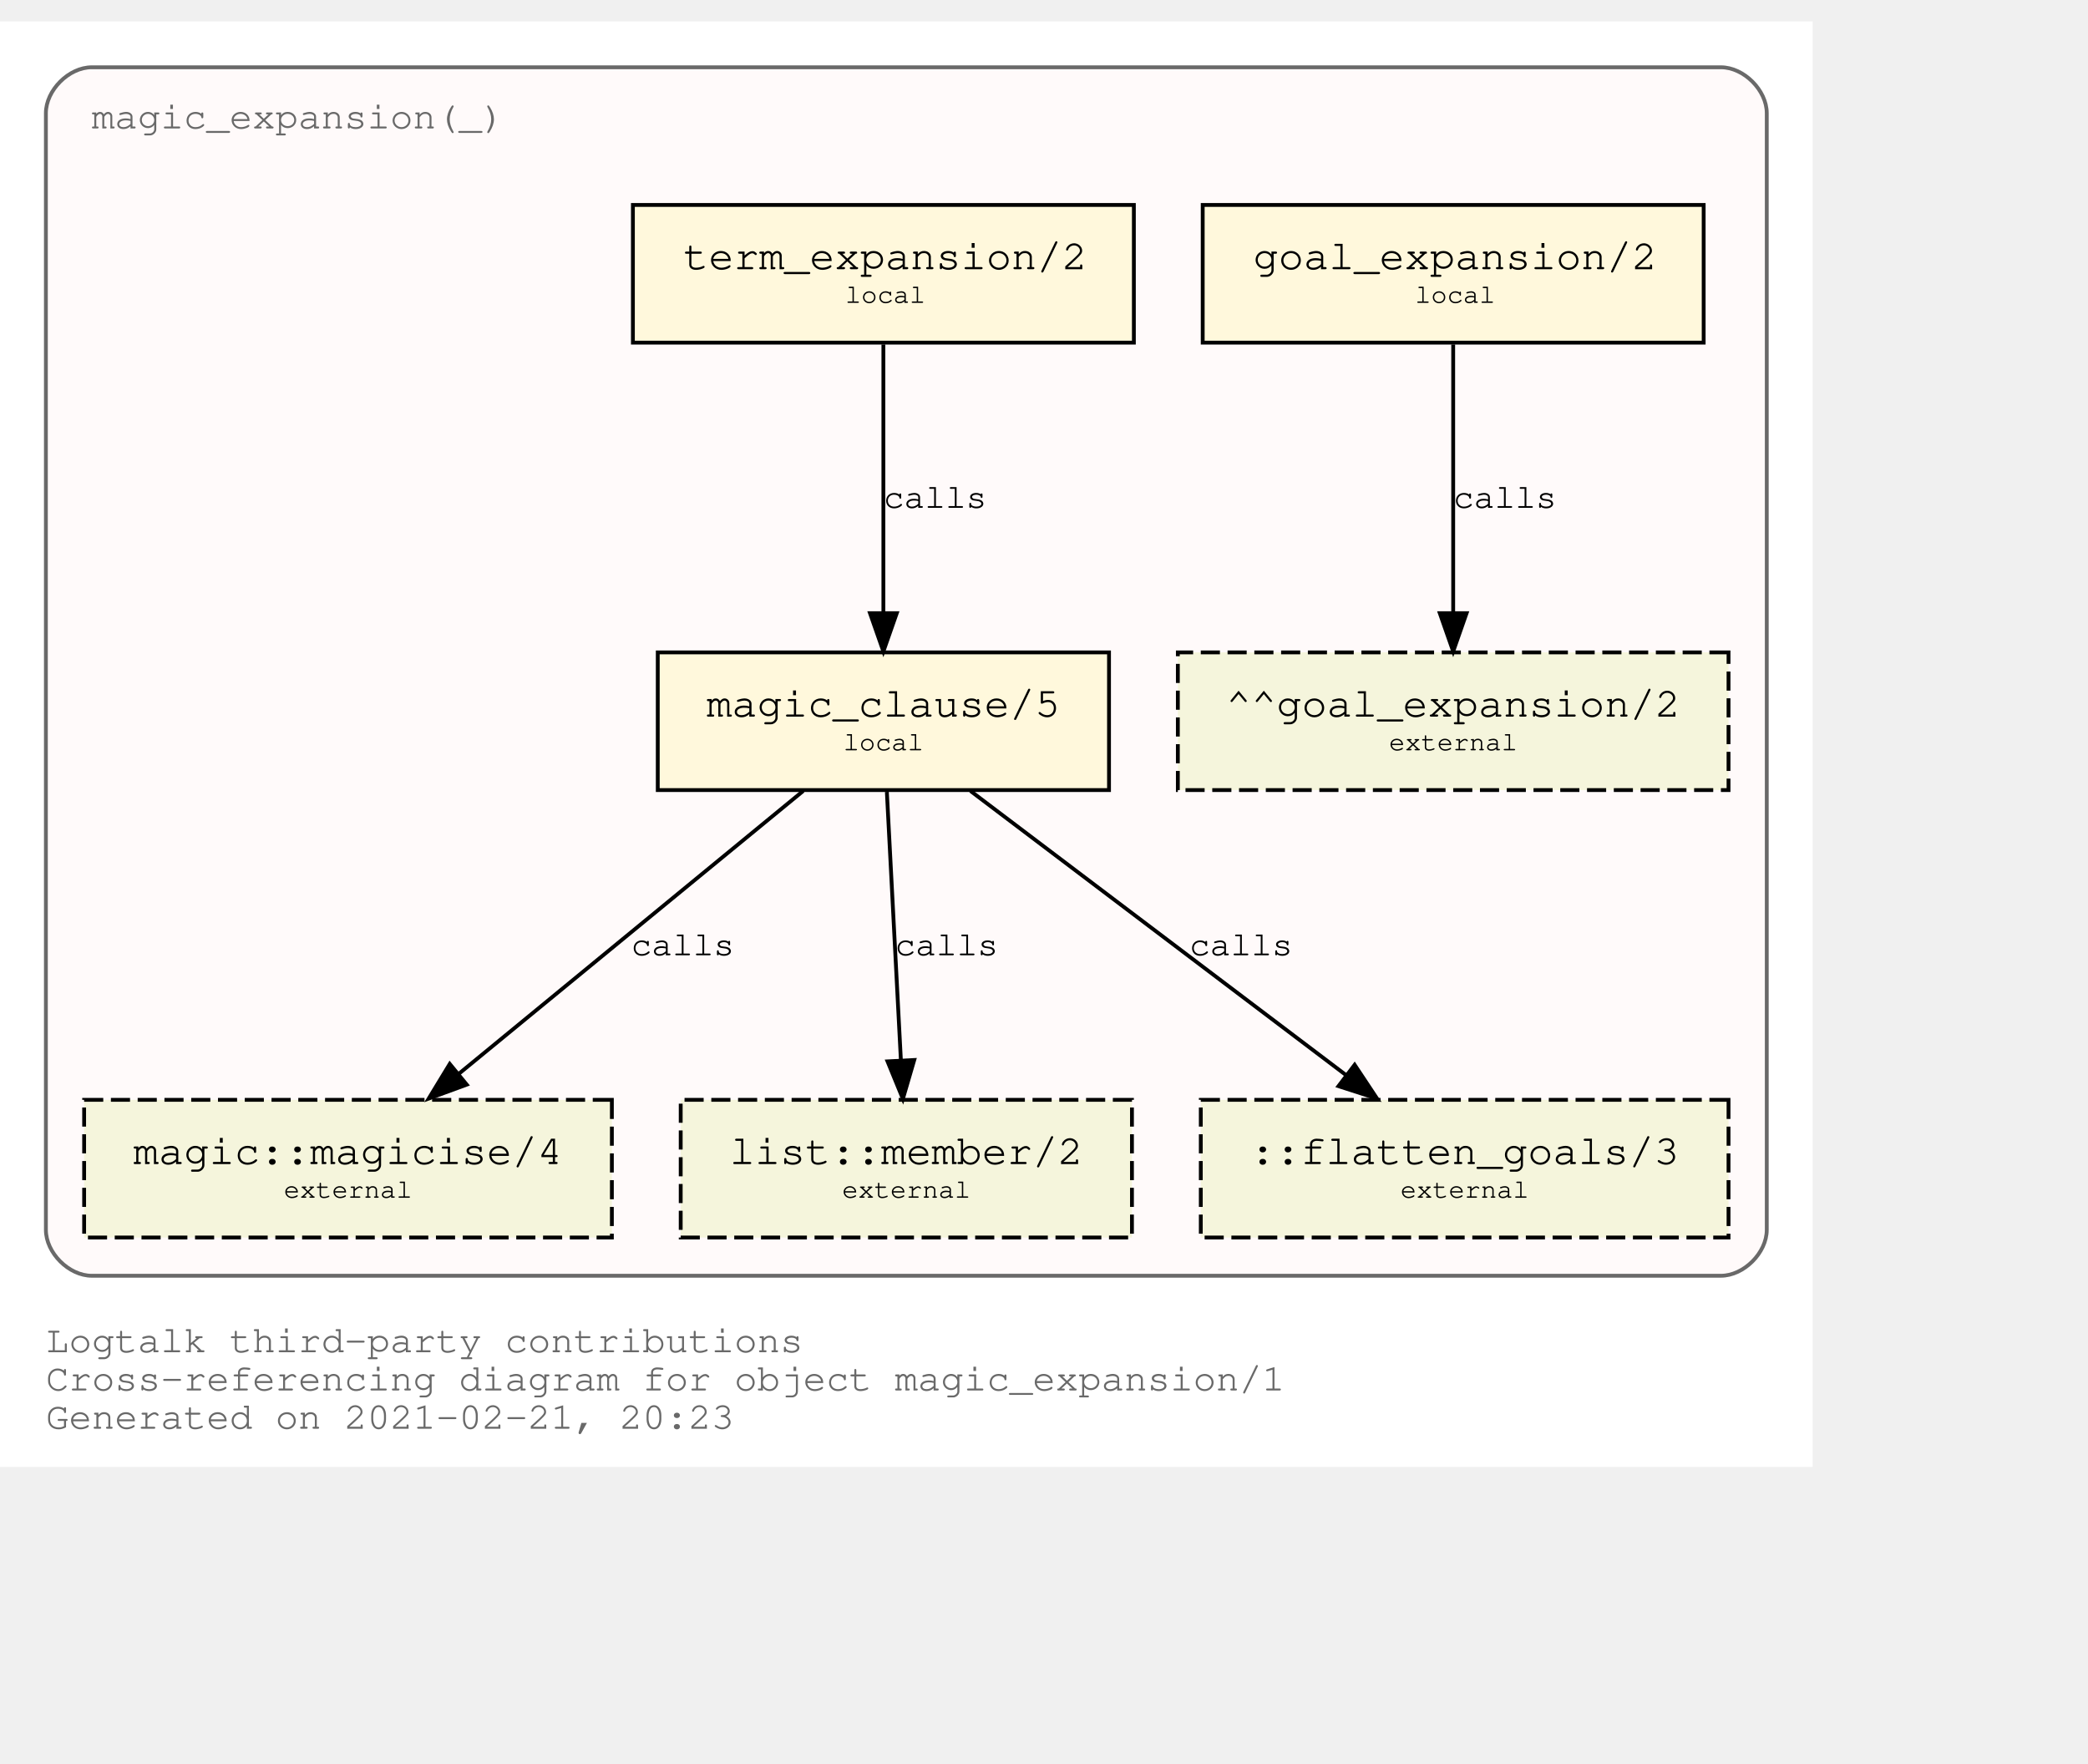
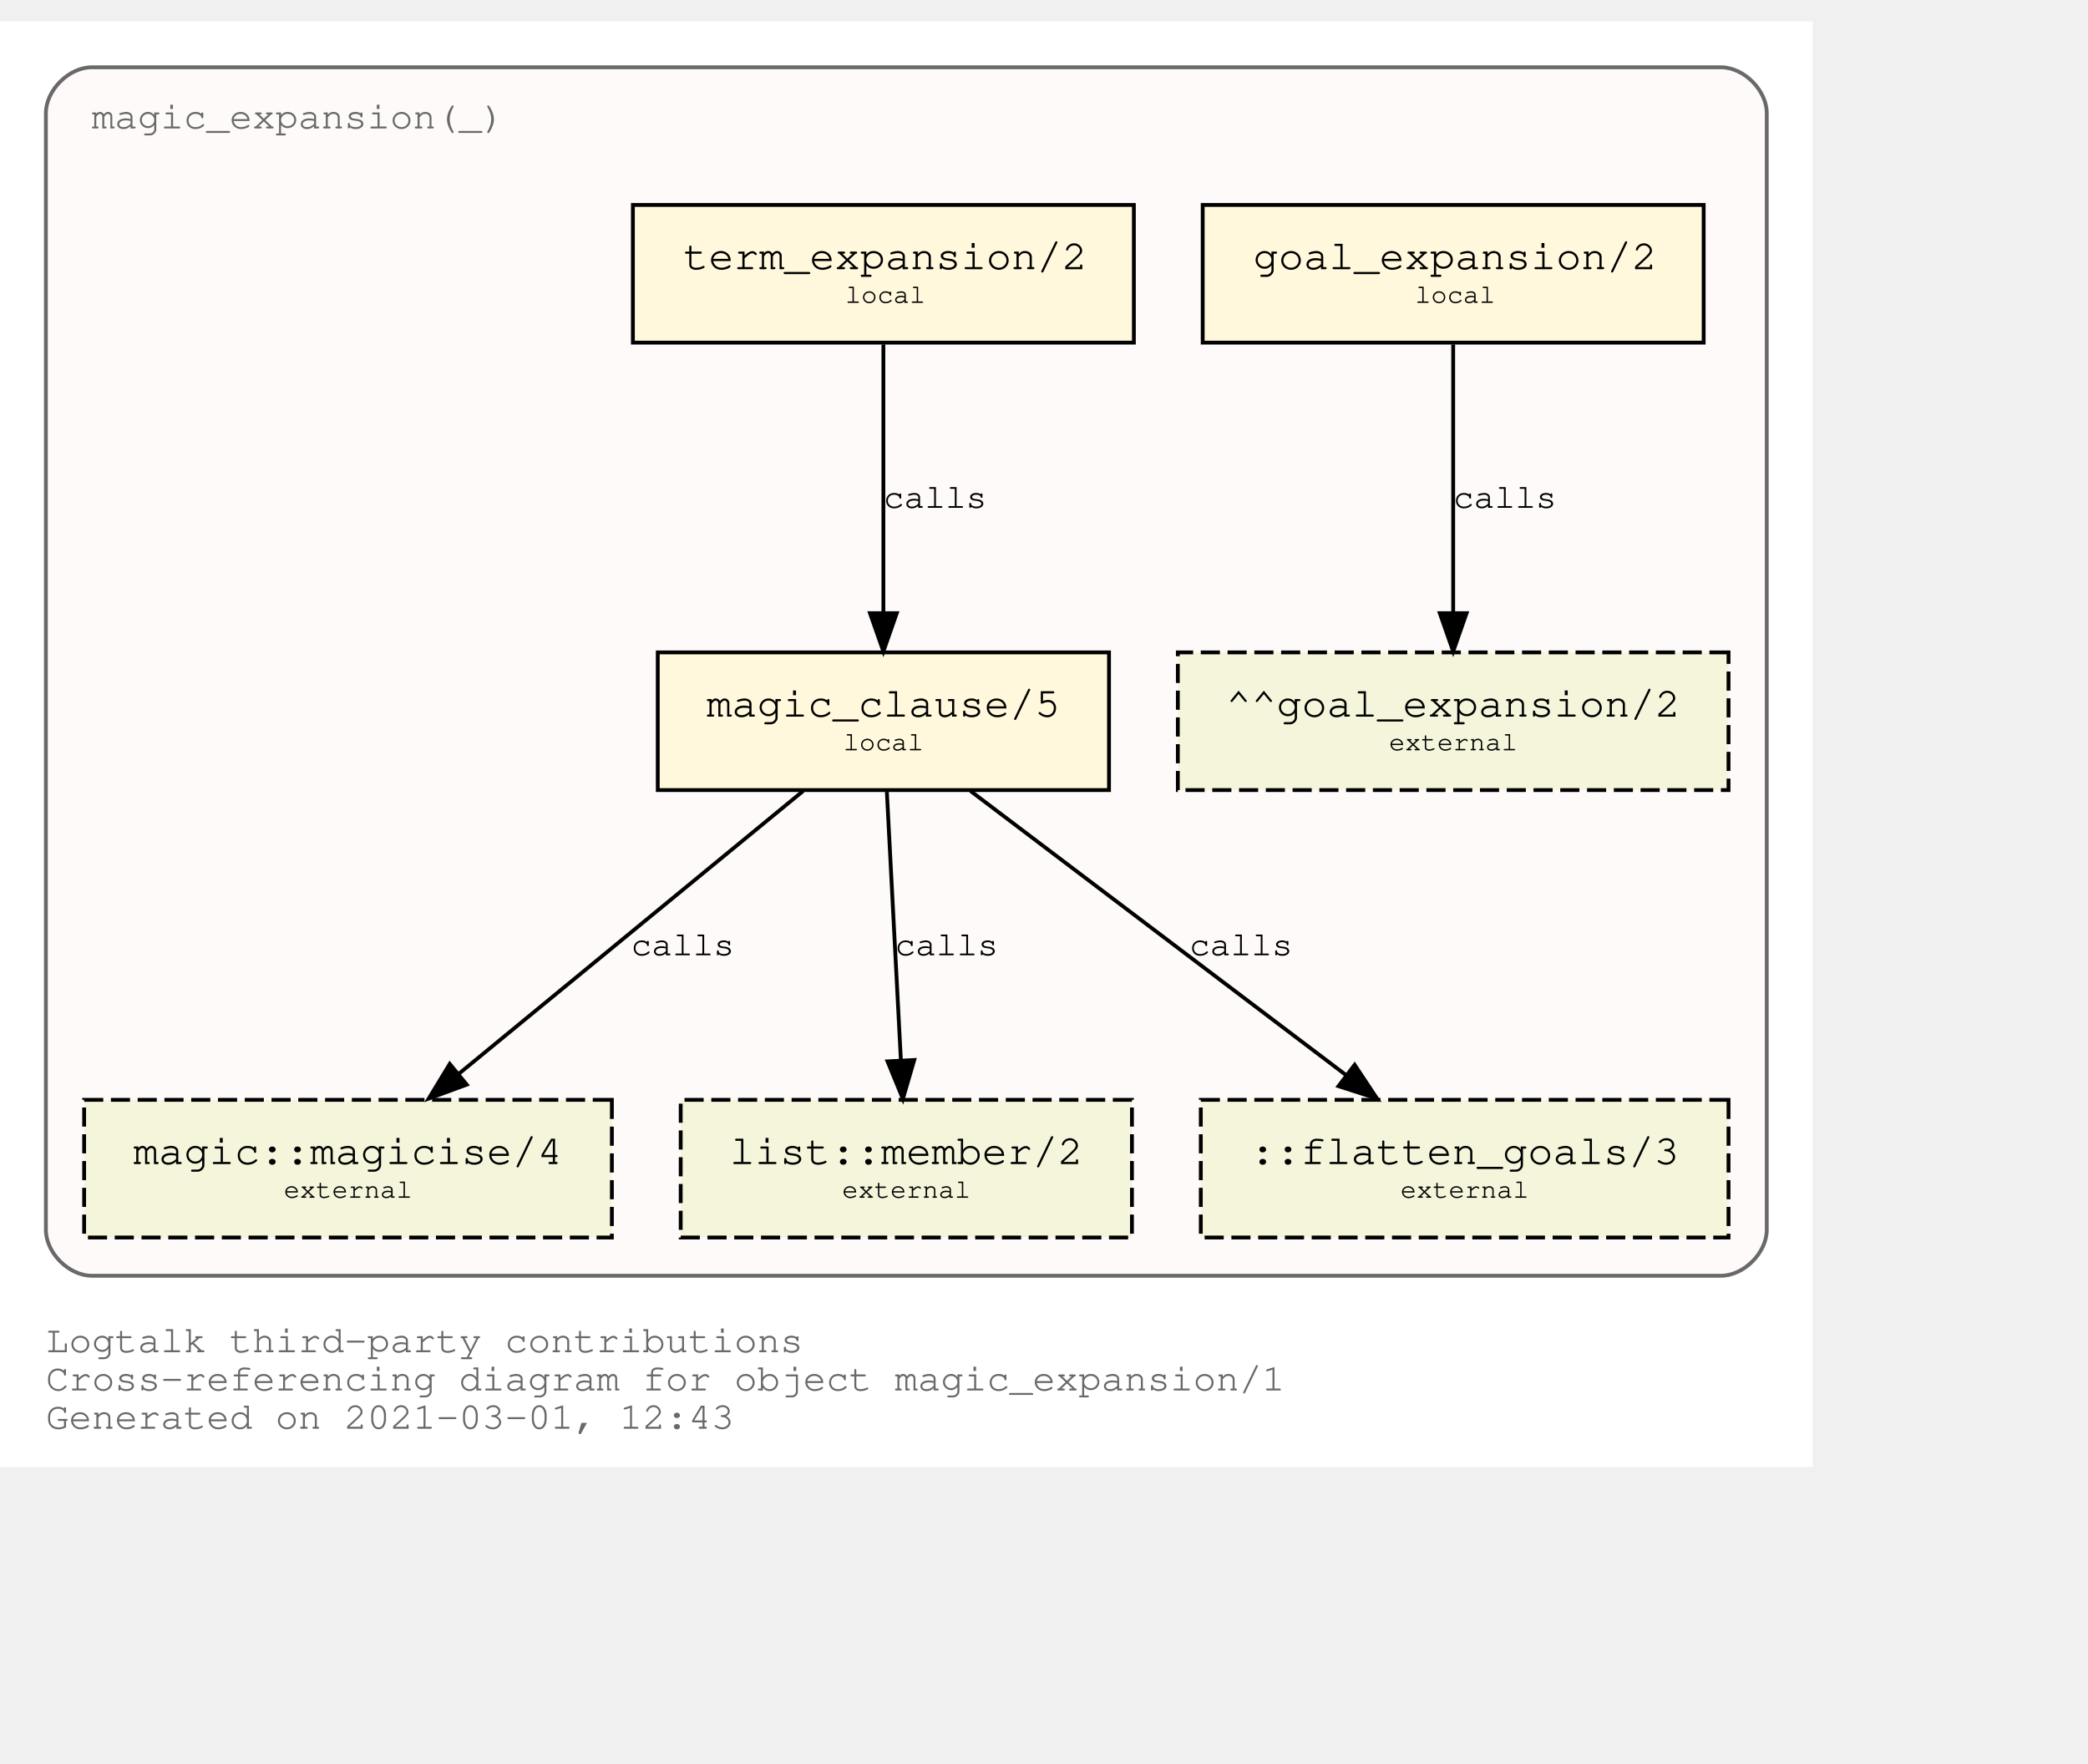
<svg xmlns="http://www.w3.org/2000/svg" xmlns:xlink="http://www.w3.org/1999/xlink" width="618pt" height="522pt" viewBox="72.00 72.00 546.00 450.00">
  <g id="graph0" class="graph" transform="scale(1 1) rotate(0) translate(76 446)">
    <polygon fill="white" stroke="transparent" points="-4,4 -4,-374 470,-374 470,4 -4,4" />
    <text text-anchor="start" x="8" y="-26" font-family="Courier,monospace" font-size="10.00" fill="dimgray">Logtalk third-party contributions</text>
    <text text-anchor="start" x="8" y="-16" font-family="Courier,monospace" font-size="10.00" fill="dimgray">Cross-referencing diagram for object magic_expansion/1</text>
-     <text text-anchor="start" x="8" y="-6" font-family="Courier,monospace" font-size="10.00" fill="dimgray">Generated on 2021-02-21, 20:23</text>
+     <text text-anchor="start" x="8" y="-6" font-family="Courier,monospace" font-size="10.00" fill="dimgray">Generated on 2021-03-01, 12:43</text>
    <g id="clust1" class="cluster">
      <g id="a_clust1">
        <a xlink:title="magic_expansion(_)">
          <path fill="snow" stroke="dimgray" d="M20,-46C20,-46 446,-46 446,-46 452,-46 458,-52 458,-58 458,-58 458,-350 458,-350 458,-356 452,-362 446,-362 446,-362 20,-362 20,-362 14,-362 8,-356 8,-350 8,-350 8,-58 8,-58 8,-52 14,-46 20,-46" />
          <g id="a_clust1_0">
-             <a xlink:href="https://github.com/LogtalkDotOrg/logtalk3/tree/569623e532f0d38451faa41574330ed0dd25047e/contributions/verdi_neruda/magic_expansion.lgt" xlink:title="https://github.com/LogtalkDotOrg/logtalk3/tree/569623e532f0d38451faa41574330ed0dd25047e/contributions/verdi_neruda/magic_expansion.lgt">
+             <a xlink:href="https://github.com/LogtalkDotOrg/logtalk3/tree/c4819ad5af1983a6020cde7012ceff6b842127e3/contributions/verdi_neruda/magic_expansion.lgt" xlink:title="https://github.com/LogtalkDotOrg/logtalk3/tree/c4819ad5af1983a6020cde7012ceff6b842127e3/contributions/verdi_neruda/magic_expansion.lgt">
              <text text-anchor="start" x="19.99" y="-346" font-family="Courier,monospace" font-size="10.00" fill="dimgray">magic_expansion(_)</text>
            </a>
          </g>
        </a>
      </g>
    </g>
    <g id="node1" class="node">
      <g id="a_node1">
-         <a xlink:href="https://github.com/LogtalkDotOrg/logtalk3/tree/569623e532f0d38451faa41574330ed0dd25047e/contributions/verdi_neruda/magic_expansion.lgt#L51" xlink:title="https://github.com/LogtalkDotOrg/logtalk3/tree/569623e532f0d38451faa41574330ed0dd25047e/contributions/verdi_neruda/magic_expansion.lgt#L51">
+         <a xlink:href="https://github.com/LogtalkDotOrg/logtalk3/tree/c4819ad5af1983a6020cde7012ceff6b842127e3/contributions/verdi_neruda/magic_expansion.lgt#L51" xlink:title="https://github.com/LogtalkDotOrg/logtalk3/tree/c4819ad5af1983a6020cde7012ceff6b842127e3/contributions/verdi_neruda/magic_expansion.lgt#L51">
          <polygon fill="cornsilk" stroke="black" points="441.5,-326 310.5,-326 310.5,-290 441.5,-290 441.5,-326" />
          <text text-anchor="start" x="318.8" y="-309.8" font-family="Courier,monospace" font-size="9.00"> </text>
          <text text-anchor="start" x="323.69" y="-309.2" font-family="Courier,monospace" font-size="11.00">goal_expansion/2</text>
          <text text-anchor="start" x="428.8" y="-309.8" font-family="Courier,monospace" font-size="9.00"> </text>
          <text text-anchor="start" x="318.8" y="-299.8" font-family="Courier,monospace" font-size="9.00"> </text>
          <text text-anchor="start" x="366" y="-300.4" font-family="Courier,monospace" font-size="7.00">local</text>
          <text text-anchor="start" x="428.8" y="-299.8" font-family="Courier,monospace" font-size="9.00"> </text>
        </a>
      </g>
    </g>
    <g id="node7" class="node">
      <polygon fill="beige" stroke="black" stroke-dasharray="5,2" points="448,-209 304,-209 304,-173 448,-173 448,-209" />
      <text text-anchor="start" x="311.8" y="-192.8" font-family="Courier,monospace" font-size="9.00"> </text>
      <text text-anchor="start" x="316.59" y="-192.2" font-family="Courier,monospace" font-size="11.00">^^goal_expansion/2</text>
      <text text-anchor="start" x="434.8" y="-192.8" font-family="Courier,monospace" font-size="9.00"> </text>
      <text text-anchor="start" x="311.8" y="-182.8" font-family="Courier,monospace" font-size="9.00"> </text>
      <text text-anchor="start" x="359.2" y="-183.4" font-family="Courier,monospace" font-size="7.00">external</text>
      <text text-anchor="start" x="434.8" y="-182.8" font-family="Courier,monospace" font-size="9.00"> </text>
    </g>
    <g id="edge3" class="edge">
      <g id="a_edge3">
-         <a xlink:href="https://github.com/LogtalkDotOrg/logtalk3/tree/569623e532f0d38451faa41574330ed0dd25047e/contributions/verdi_neruda/magic_expansion.lgt#L51" xlink:title="calls">
+         <a xlink:href="https://github.com/LogtalkDotOrg/logtalk3/tree/c4819ad5af1983a6020cde7012ceff6b842127e3/contributions/verdi_neruda/magic_expansion.lgt#L51" xlink:title="calls">
          <path fill="none" stroke="black" d="M376,-289.53C376,-270.94 376,-241.24 376,-219.5" />
          <polygon fill="black" stroke="black" points="379.5,-219.25 376,-209.25 372.5,-219.25 379.5,-219.25" />
        </a>
      </g>
      <g id="a_edge3-label">
-         <a xlink:href="https://github.com/LogtalkDotOrg/logtalk3/tree/569623e532f0d38451faa41574330ed0dd25047e/contributions/verdi_neruda/magic_expansion.lgt#L51" xlink:title="https://github.com/LogtalkDotOrg/logtalk3/tree/569623e532f0d38451faa41574330ed0dd25047e/contributions/verdi_neruda/magic_expansion.lgt#L51">
+         <a xlink:href="https://github.com/LogtalkDotOrg/logtalk3/tree/c4819ad5af1983a6020cde7012ceff6b842127e3/contributions/verdi_neruda/magic_expansion.lgt#L51" xlink:title="https://github.com/LogtalkDotOrg/logtalk3/tree/c4819ad5af1983a6020cde7012ceff6b842127e3/contributions/verdi_neruda/magic_expansion.lgt#L51">
          <text text-anchor="start" x="376" y="-246.8" font-family="Courier,monospace" font-size="9.00">calls</text>
        </a>
      </g>
    </g>
    <g id="node2" class="node">
      <g id="a_node2">
-         <a xlink:href="https://github.com/LogtalkDotOrg/logtalk3/tree/569623e532f0d38451faa41574330ed0dd25047e/contributions/verdi_neruda/magic_expansion.lgt#L54" xlink:title="https://github.com/LogtalkDotOrg/logtalk3/tree/569623e532f0d38451faa41574330ed0dd25047e/contributions/verdi_neruda/magic_expansion.lgt#L54">
+         <a xlink:href="https://github.com/LogtalkDotOrg/logtalk3/tree/c4819ad5af1983a6020cde7012ceff6b842127e3/contributions/verdi_neruda/magic_expansion.lgt#L54" xlink:title="https://github.com/LogtalkDotOrg/logtalk3/tree/c4819ad5af1983a6020cde7012ceff6b842127e3/contributions/verdi_neruda/magic_expansion.lgt#L54">
          <polygon fill="cornsilk" stroke="black" points="292.5,-326 161.5,-326 161.5,-290 292.5,-290 292.5,-326" />
          <text text-anchor="start" x="169.8" y="-309.8" font-family="Courier,monospace" font-size="9.00"> </text>
          <text text-anchor="start" x="174.69" y="-309.2" font-family="Courier,monospace" font-size="11.00">term_expansion/2</text>
          <text text-anchor="start" x="279.8" y="-309.8" font-family="Courier,monospace" font-size="9.00"> </text>
          <text text-anchor="start" x="169.8" y="-299.8" font-family="Courier,monospace" font-size="9.00"> </text>
          <text text-anchor="start" x="217" y="-300.4" font-family="Courier,monospace" font-size="7.00">local</text>
          <text text-anchor="start" x="279.8" y="-299.8" font-family="Courier,monospace" font-size="9.00"> </text>
        </a>
      </g>
    </g>
    <g id="node3" class="node">
      <g id="a_node3">
-         <a xlink:href="https://github.com/LogtalkDotOrg/logtalk3/tree/569623e532f0d38451faa41574330ed0dd25047e/contributions/verdi_neruda/magic_expansion.lgt#L61" xlink:title="https://github.com/LogtalkDotOrg/logtalk3/tree/569623e532f0d38451faa41574330ed0dd25047e/contributions/verdi_neruda/magic_expansion.lgt#L61">
+         <a xlink:href="https://github.com/LogtalkDotOrg/logtalk3/tree/c4819ad5af1983a6020cde7012ceff6b842127e3/contributions/verdi_neruda/magic_expansion.lgt#L61" xlink:title="https://github.com/LogtalkDotOrg/logtalk3/tree/c4819ad5af1983a6020cde7012ceff6b842127e3/contributions/verdi_neruda/magic_expansion.lgt#L61">
          <polygon fill="cornsilk" stroke="black" points="286,-209 168,-209 168,-173 286,-173 286,-209" />
          <text text-anchor="start" x="175.8" y="-192.8" font-family="Courier,monospace" font-size="9.00"> </text>
          <text text-anchor="start" x="180.79" y="-192.2" font-family="Courier,monospace" font-size="11.00">magic_clause/5</text>
          <text text-anchor="start" x="272.8" y="-192.8" font-family="Courier,monospace" font-size="9.00"> </text>
          <text text-anchor="start" x="175.8" y="-182.8" font-family="Courier,monospace" font-size="9.00"> </text>
          <text text-anchor="start" x="216.5" y="-183.4" font-family="Courier,monospace" font-size="7.00">local</text>
          <text text-anchor="start" x="272.8" y="-182.8" font-family="Courier,monospace" font-size="9.00"> </text>
        </a>
      </g>
    </g>
    <g id="edge1" class="edge">
      <g id="a_edge1">
-         <a xlink:href="https://github.com/LogtalkDotOrg/logtalk3/tree/569623e532f0d38451faa41574330ed0dd25047e/contributions/verdi_neruda/magic_expansion.lgt#L54" xlink:title="calls">
+         <a xlink:href="https://github.com/LogtalkDotOrg/logtalk3/tree/c4819ad5af1983a6020cde7012ceff6b842127e3/contributions/verdi_neruda/magic_expansion.lgt#L54" xlink:title="calls">
          <path fill="none" stroke="black" d="M227,-289.53C227,-270.94 227,-241.24 227,-219.5" />
          <polygon fill="black" stroke="black" points="230.5,-219.25 227,-209.25 223.5,-219.25 230.5,-219.25" />
        </a>
      </g>
      <g id="a_edge1-label">
-         <a xlink:href="https://github.com/LogtalkDotOrg/logtalk3/tree/569623e532f0d38451faa41574330ed0dd25047e/contributions/verdi_neruda/magic_expansion.lgt#L54" xlink:title="https://github.com/LogtalkDotOrg/logtalk3/tree/569623e532f0d38451faa41574330ed0dd25047e/contributions/verdi_neruda/magic_expansion.lgt#L54">
+         <a xlink:href="https://github.com/LogtalkDotOrg/logtalk3/tree/c4819ad5af1983a6020cde7012ceff6b842127e3/contributions/verdi_neruda/magic_expansion.lgt#L54" xlink:title="https://github.com/LogtalkDotOrg/logtalk3/tree/c4819ad5af1983a6020cde7012ceff6b842127e3/contributions/verdi_neruda/magic_expansion.lgt#L54">
          <text text-anchor="start" x="227" y="-246.8" font-family="Courier,monospace" font-size="9.00">calls</text>
        </a>
      </g>
    </g>
    <g id="node4" class="node">
      <g id="a_node4">
        <a xlink:href="https://logtalk.org/library/magic_0.html#magicise/4" xlink:title="https://logtalk.org/library/magic_0.html#magicise/4">
          <polygon fill="beige" stroke="black" stroke-dasharray="5,2" points="156,-92 18,-92 18,-56 156,-56 156,-92" />
          <text text-anchor="start" x="25.8" y="-75.8" font-family="Courier,monospace" font-size="9.00"> </text>
          <text text-anchor="start" x="30.89" y="-75.2" font-family="Courier,monospace" font-size="11.00">magic::magicise/4</text>
          <text text-anchor="start" x="142.8" y="-75.8" font-family="Courier,monospace" font-size="9.00"> </text>
          <text text-anchor="start" x="25.8" y="-65.8" font-family="Courier,monospace" font-size="9.00"> </text>
          <text text-anchor="start" x="70.2" y="-66.4" font-family="Courier,monospace" font-size="7.00">external</text>
          <text text-anchor="start" x="142.8" y="-65.8" font-family="Courier,monospace" font-size="9.00"> </text>
        </a>
      </g>
    </g>
    <g id="edge4" class="edge">
      <g id="a_edge4">
-         <a xlink:href="https://github.com/LogtalkDotOrg/logtalk3/tree/569623e532f0d38451faa41574330ed0dd25047e/contributions/verdi_neruda/magic_expansion.lgt#L61" xlink:title="calls">
+         <a xlink:href="https://github.com/LogtalkDotOrg/logtalk3/tree/c4819ad5af1983a6020cde7012ceff6b842127e3/contributions/verdi_neruda/magic_expansion.lgt#L61" xlink:title="calls">
          <path fill="none" stroke="black" d="M206.04,-172.78C182.12,-153.14 142.85,-120.88 116,-98.83" />
          <polygon fill="black" stroke="black" points="118.05,-95.98 108.1,-92.33 113.61,-101.39 118.05,-95.98" />
        </a>
      </g>
      <g id="a_edge4-label">
-         <a xlink:href="https://github.com/LogtalkDotOrg/logtalk3/tree/569623e532f0d38451faa41574330ed0dd25047e/contributions/verdi_neruda/magic_expansion.lgt#L61" xlink:title="https://github.com/LogtalkDotOrg/logtalk3/tree/569623e532f0d38451faa41574330ed0dd25047e/contributions/verdi_neruda/magic_expansion.lgt#L61">
+         <a xlink:href="https://github.com/LogtalkDotOrg/logtalk3/tree/c4819ad5af1983a6020cde7012ceff6b842127e3/contributions/verdi_neruda/magic_expansion.lgt#L61" xlink:title="https://github.com/LogtalkDotOrg/logtalk3/tree/c4819ad5af1983a6020cde7012ceff6b842127e3/contributions/verdi_neruda/magic_expansion.lgt#L61">
          <text text-anchor="start" x="161" y="-129.8" font-family="Courier,monospace" font-size="9.00">calls</text>
        </a>
      </g>
    </g>
    <g id="node5" class="node">
      <g id="a_node5">
        <a xlink:href="https://logtalk.org/library/listp_0.html#member/2" xlink:title="https://logtalk.org/library/listp_0.html#member/2">
          <polygon fill="beige" stroke="black" stroke-dasharray="5,2" points="292,-92 174,-92 174,-56 292,-56 292,-92" />
          <text text-anchor="start" x="181.8" y="-75.8" font-family="Courier,monospace" font-size="9.00"> </text>
          <text text-anchor="start" x="186.79" y="-75.2" font-family="Courier,monospace" font-size="11.00">list::member/2</text>
          <text text-anchor="start" x="278.8" y="-75.8" font-family="Courier,monospace" font-size="9.00"> </text>
          <text text-anchor="start" x="181.8" y="-65.8" font-family="Courier,monospace" font-size="9.00"> </text>
          <text text-anchor="start" x="216.2" y="-66.4" font-family="Courier,monospace" font-size="7.00">external</text>
          <text text-anchor="start" x="278.8" y="-65.8" font-family="Courier,monospace" font-size="9.00"> </text>
        </a>
      </g>
    </g>
    <g id="edge5" class="edge">
      <g id="a_edge5">
-         <a xlink:href="https://github.com/LogtalkDotOrg/logtalk3/tree/569623e532f0d38451faa41574330ed0dd25047e/contributions/verdi_neruda/magic_expansion.lgt#L61" xlink:title="calls">
+         <a xlink:href="https://github.com/LogtalkDotOrg/logtalk3/tree/c4819ad5af1983a6020cde7012ceff6b842127e3/contributions/verdi_neruda/magic_expansion.lgt#L61" xlink:title="calls">
          <path fill="none" stroke="black" d="M227.91,-172.53C228.88,-153.94 230.43,-124.24 231.57,-102.5" />
          <polygon fill="black" stroke="black" points="235.07,-102.42 232.1,-92.25 228.08,-102.06 235.07,-102.42" />
        </a>
      </g>
      <g id="a_edge5-label">
-         <a xlink:href="https://github.com/LogtalkDotOrg/logtalk3/tree/569623e532f0d38451faa41574330ed0dd25047e/contributions/verdi_neruda/magic_expansion.lgt#L61" xlink:title="https://github.com/LogtalkDotOrg/logtalk3/tree/569623e532f0d38451faa41574330ed0dd25047e/contributions/verdi_neruda/magic_expansion.lgt#L61">
+         <a xlink:href="https://github.com/LogtalkDotOrg/logtalk3/tree/c4819ad5af1983a6020cde7012ceff6b842127e3/contributions/verdi_neruda/magic_expansion.lgt#L61" xlink:title="https://github.com/LogtalkDotOrg/logtalk3/tree/c4819ad5af1983a6020cde7012ceff6b842127e3/contributions/verdi_neruda/magic_expansion.lgt#L61">
          <text text-anchor="start" x="230" y="-129.8" font-family="Courier,monospace" font-size="9.00">calls</text>
        </a>
      </g>
    </g>
    <g id="node6" class="node">
      <polygon fill="beige" stroke="black" stroke-dasharray="5,2" points="448,-92 310,-92 310,-56 448,-56 448,-92" />
      <text text-anchor="start" x="317.8" y="-75.8" font-family="Courier,monospace" font-size="9.00"> </text>
      <text text-anchor="start" x="322.89" y="-75.2" font-family="Courier,monospace" font-size="11.00">::flatten_goals/3</text>
      <text text-anchor="start" x="434.8" y="-75.8" font-family="Courier,monospace" font-size="9.00"> </text>
      <text text-anchor="start" x="317.8" y="-65.8" font-family="Courier,monospace" font-size="9.00"> </text>
      <text text-anchor="start" x="362.2" y="-66.4" font-family="Courier,monospace" font-size="7.00">external</text>
      <text text-anchor="start" x="434.8" y="-65.8" font-family="Courier,monospace" font-size="9.00"> </text>
    </g>
    <g id="edge2" class="edge">
      <g id="a_edge2">
-         <a xlink:href="https://github.com/LogtalkDotOrg/logtalk3/tree/569623e532f0d38451faa41574330ed0dd25047e/contributions/verdi_neruda/magic_expansion.lgt#L61" xlink:title="calls">
+         <a xlink:href="https://github.com/LogtalkDotOrg/logtalk3/tree/c4819ad5af1983a6020cde7012ceff6b842127e3/contributions/verdi_neruda/magic_expansion.lgt#L61" xlink:title="calls">
          <path fill="none" stroke="black" d="M249.76,-172.78C275.84,-153.05 318.73,-120.6 347.89,-98.54" />
          <polygon fill="black" stroke="black" points="350.23,-101.16 356.09,-92.33 346,-95.58 350.23,-101.16" />
        </a>
      </g>
      <g id="a_edge2-label">
-         <a xlink:href="https://github.com/LogtalkDotOrg/logtalk3/tree/569623e532f0d38451faa41574330ed0dd25047e/contributions/verdi_neruda/magic_expansion.lgt#L61" xlink:title="https://github.com/LogtalkDotOrg/logtalk3/tree/569623e532f0d38451faa41574330ed0dd25047e/contributions/verdi_neruda/magic_expansion.lgt#L61">
+         <a xlink:href="https://github.com/LogtalkDotOrg/logtalk3/tree/c4819ad5af1983a6020cde7012ceff6b842127e3/contributions/verdi_neruda/magic_expansion.lgt#L61" xlink:title="https://github.com/LogtalkDotOrg/logtalk3/tree/c4819ad5af1983a6020cde7012ceff6b842127e3/contributions/verdi_neruda/magic_expansion.lgt#L61">
          <text text-anchor="start" x="307" y="-129.8" font-family="Courier,monospace" font-size="9.00">calls</text>
        </a>
      </g>
    </g>
  </g>
</svg>
